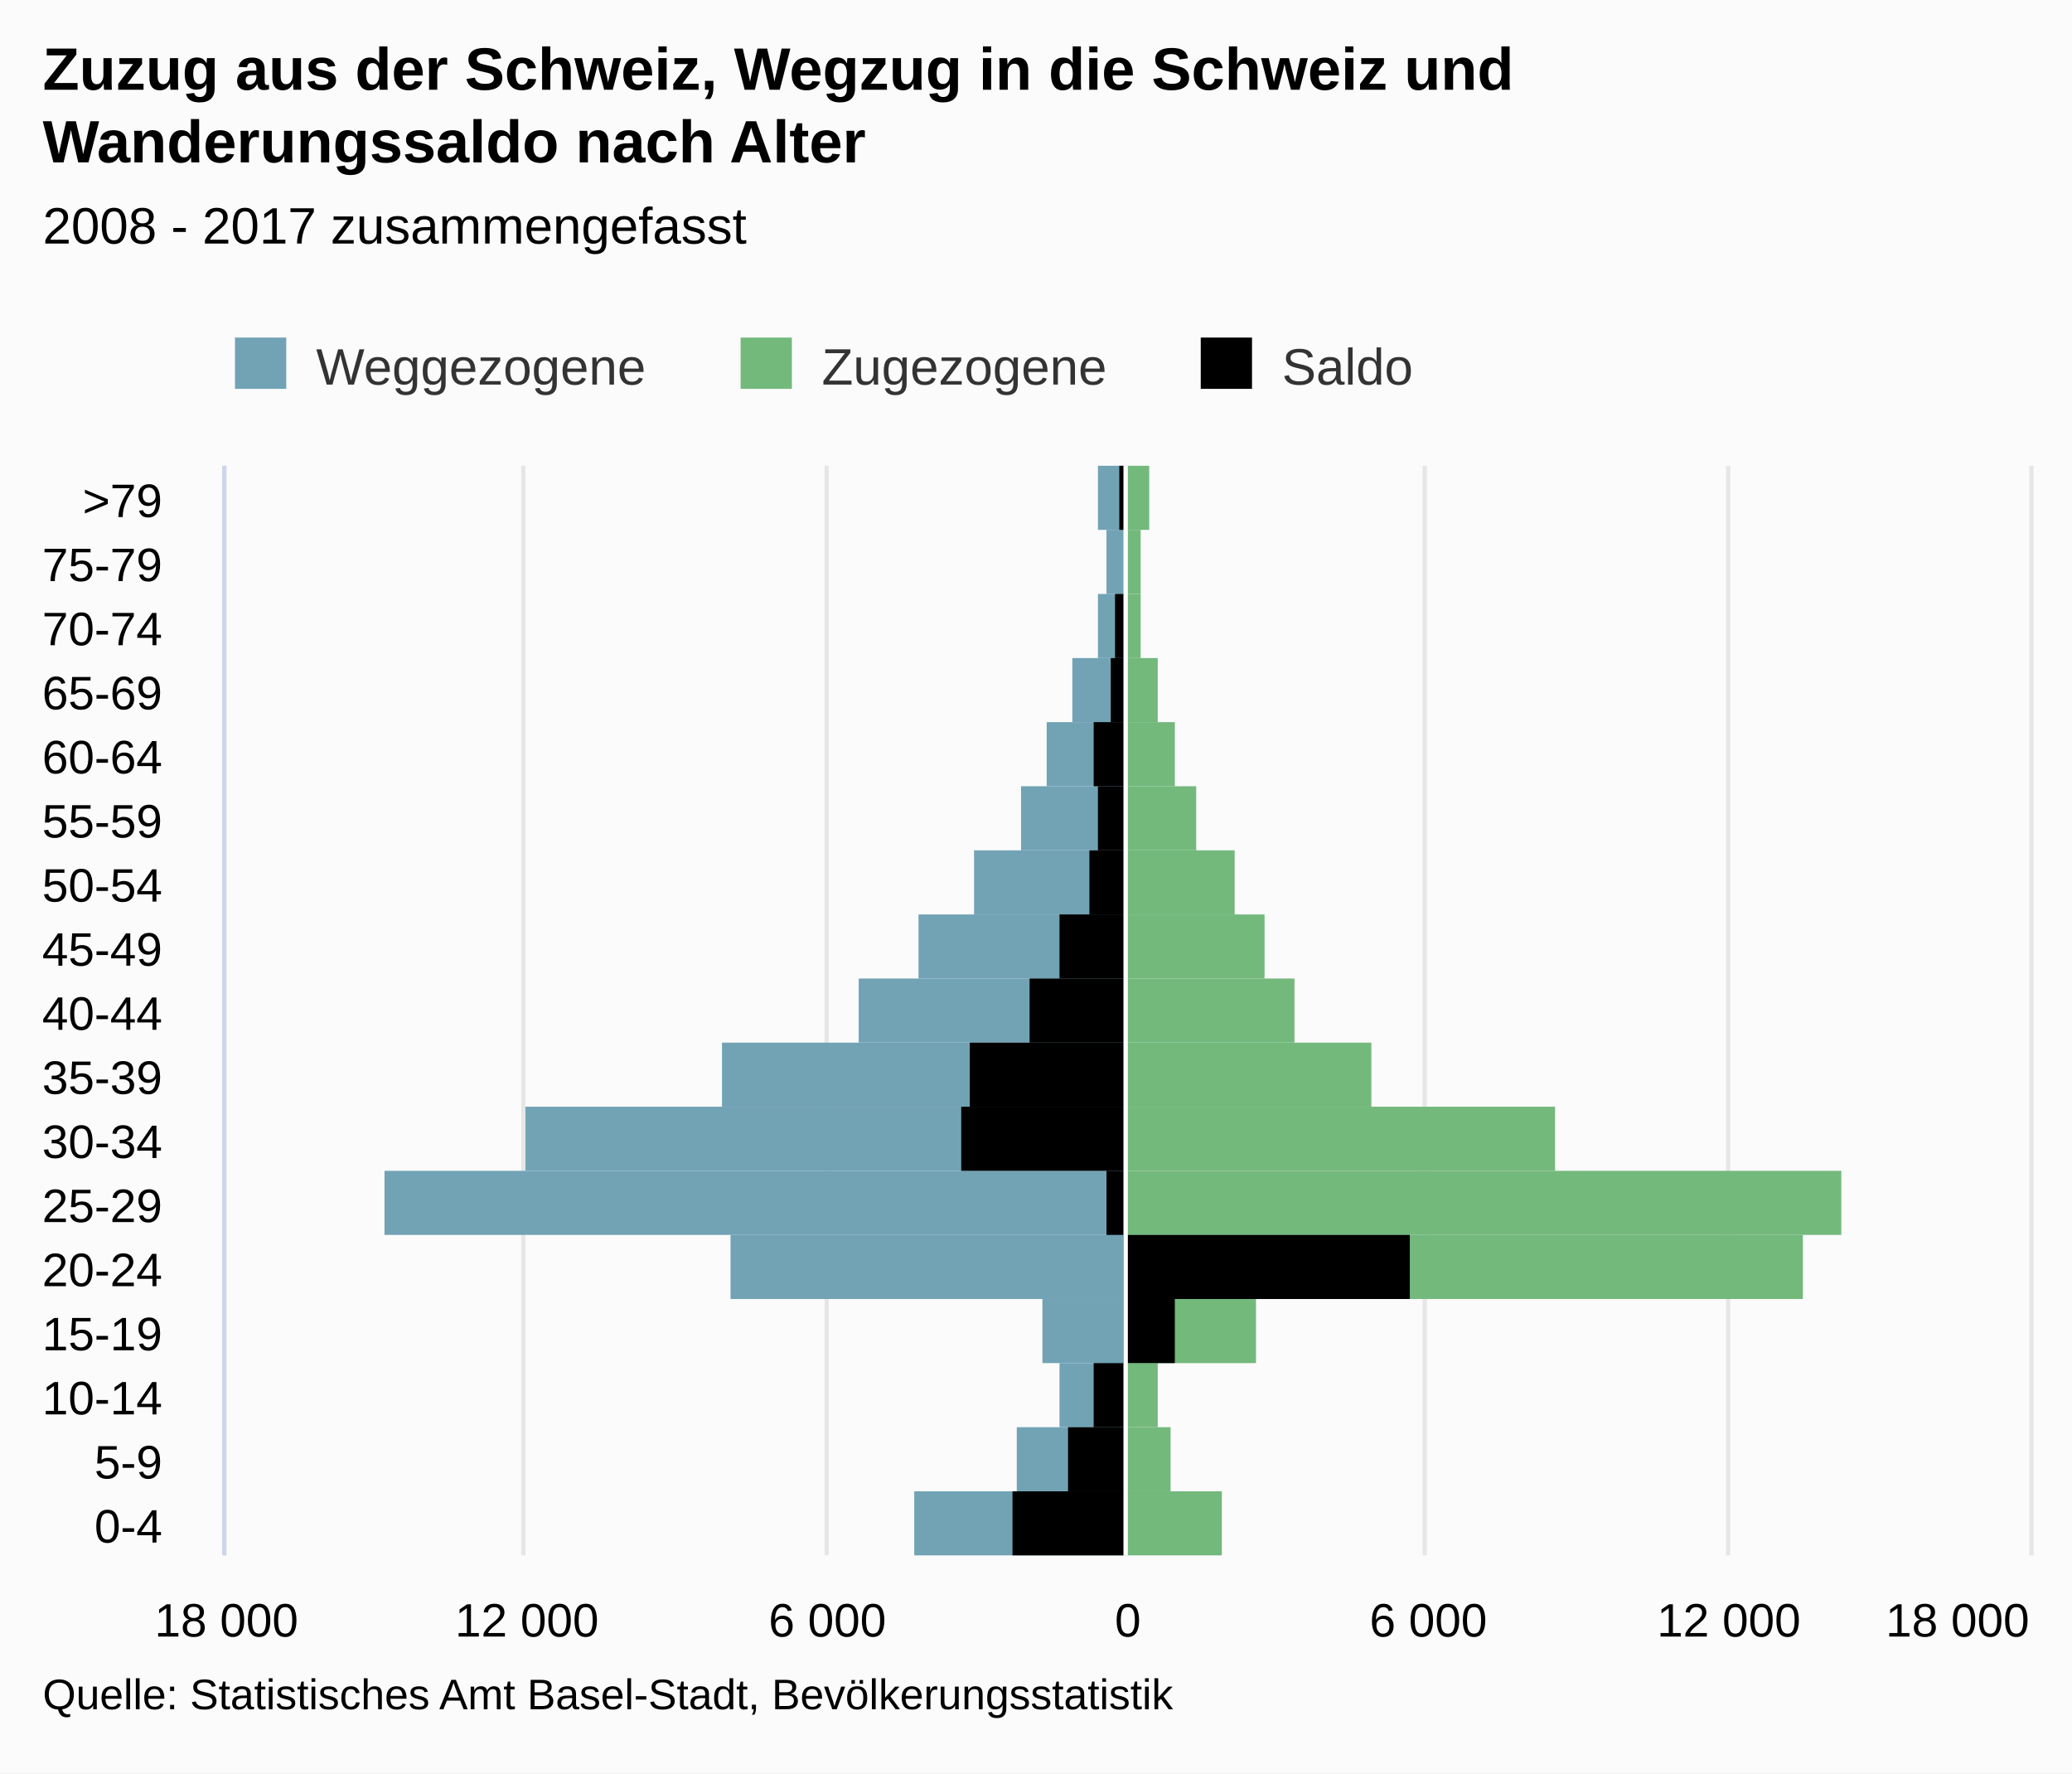
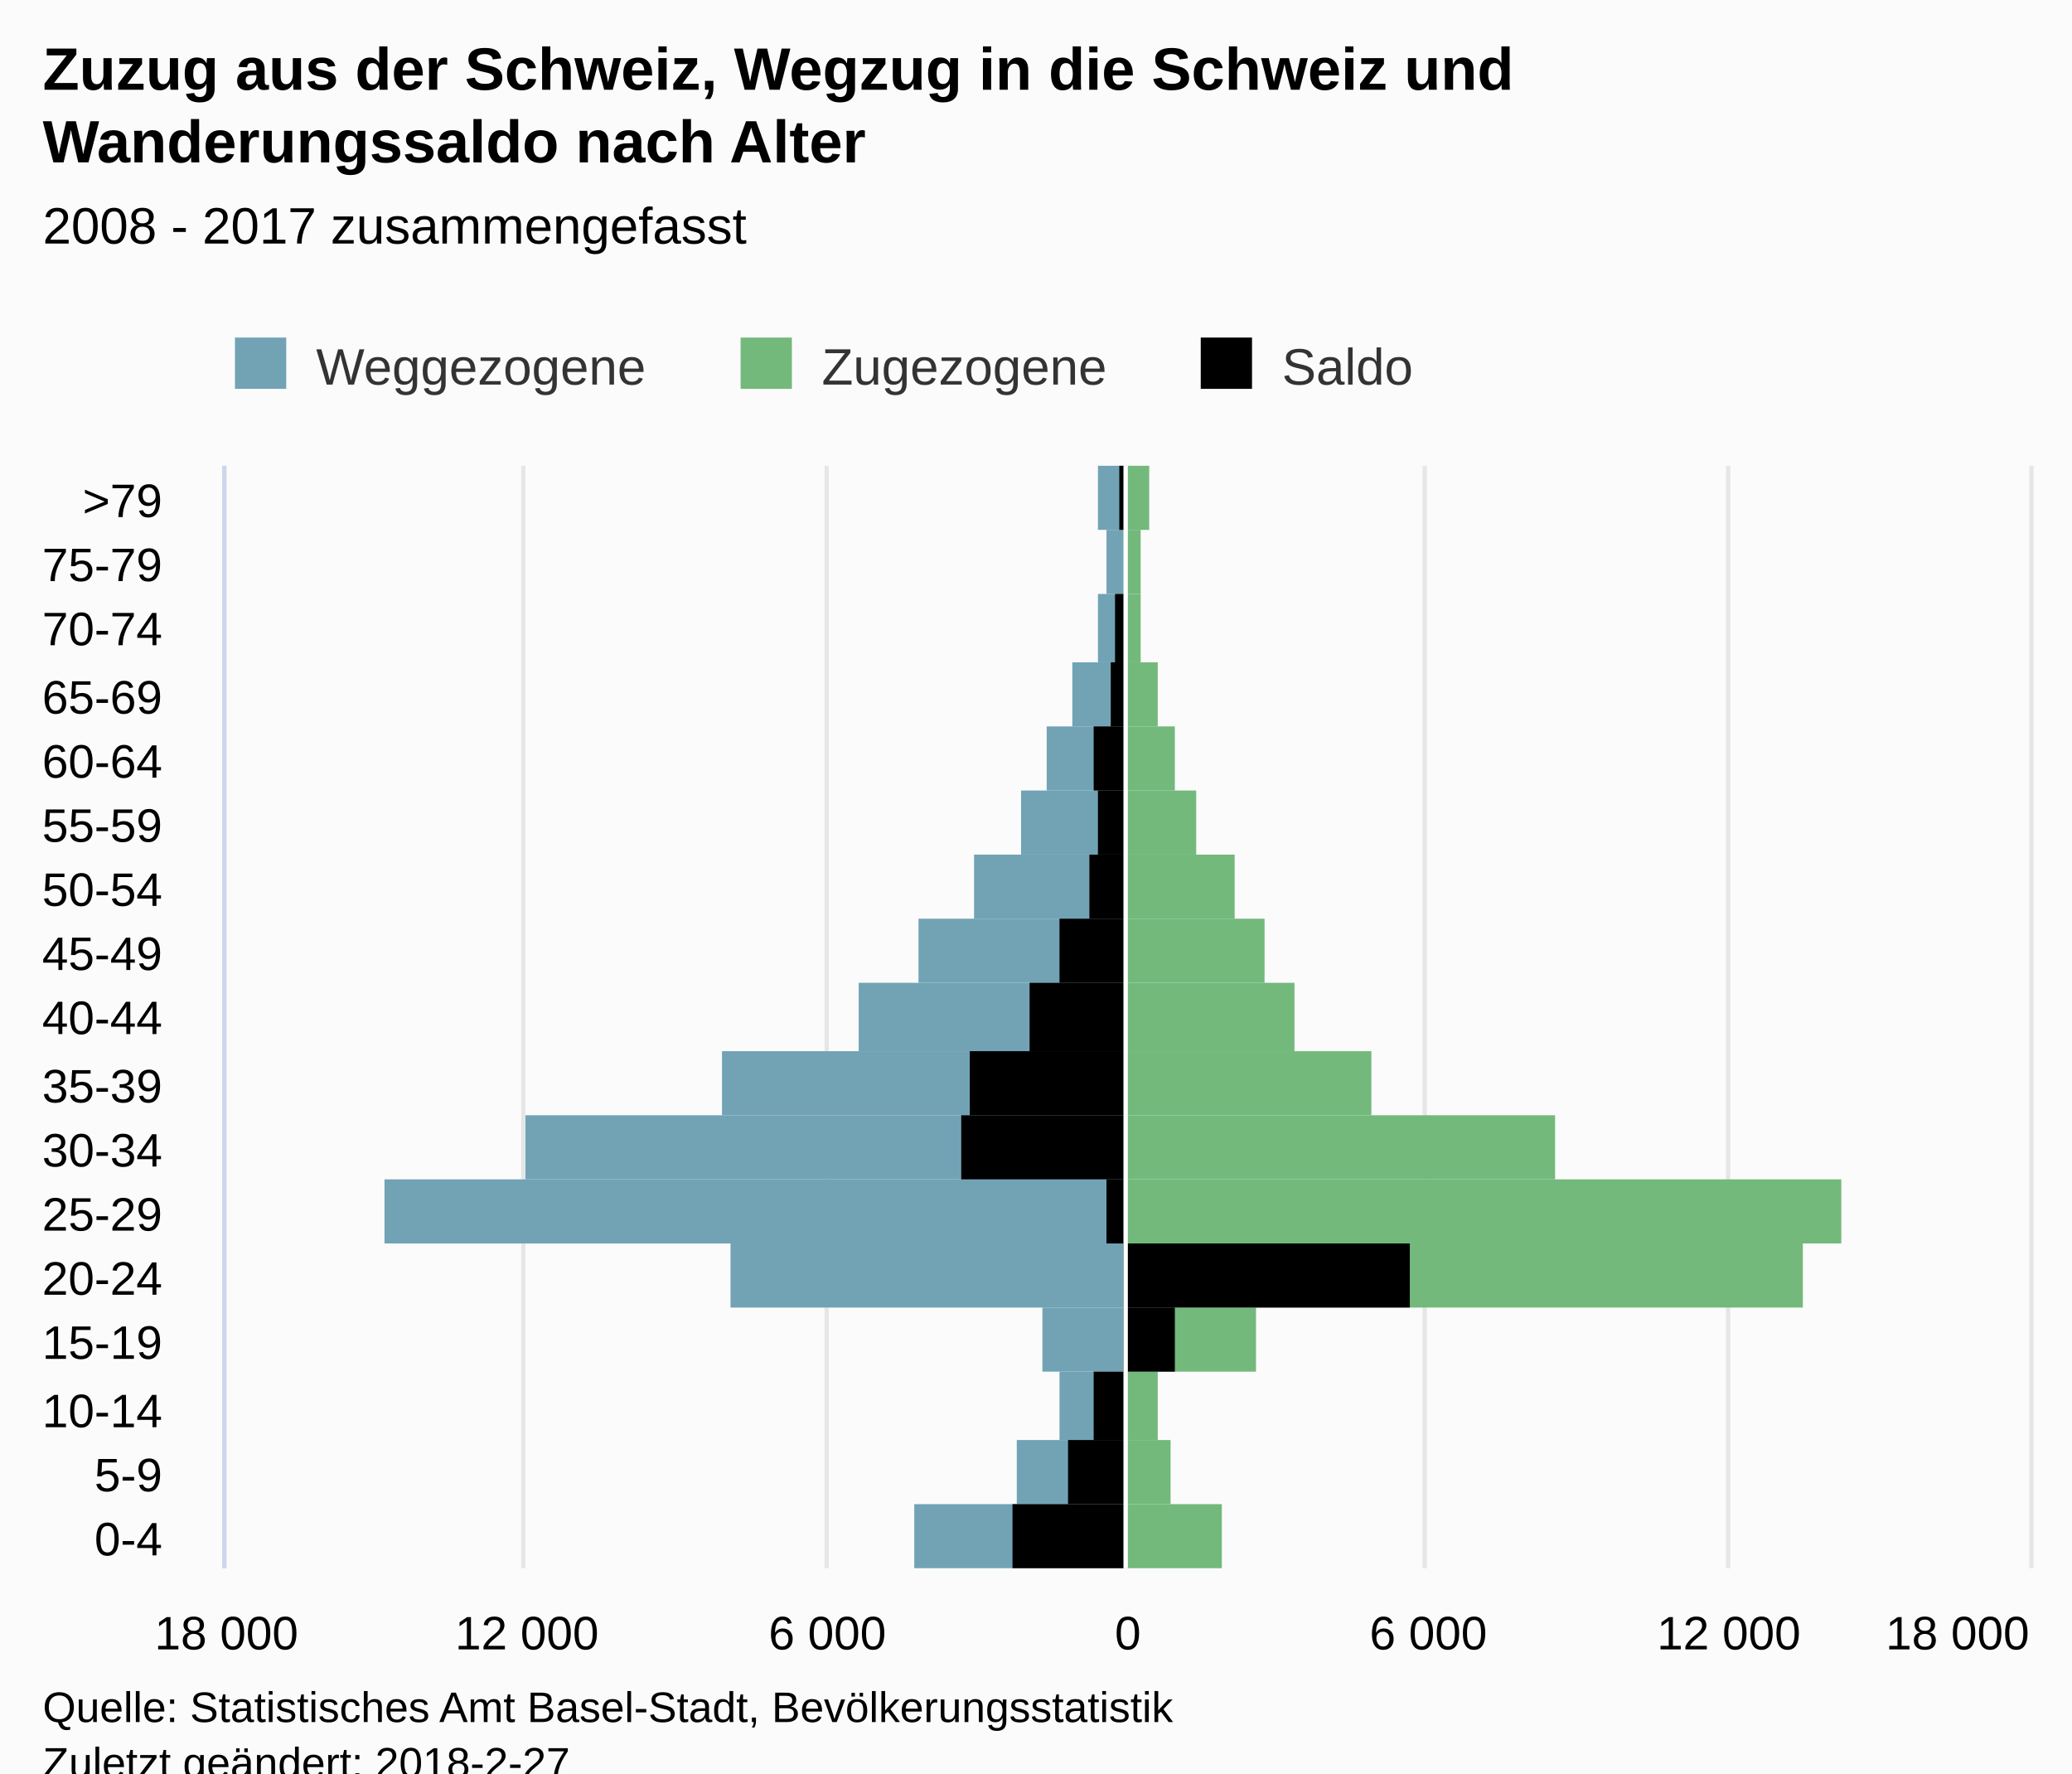
<svg xmlns="http://www.w3.org/2000/svg" version="1.1" class="highcharts-root" style="font-family:Arial;font-size:12px;" viewBox="0 0 485 415">
  <defs>
-     <clipPath id="highcharts-k61jj44-7">
-       <rect x="0" y="0" width="255" height="422" fill="none" />
+     <clipPath id="highcharts-pwwubv6-7">
+       <rect x="0" y="0" width="258" height="422" fill="none" />
    </clipPath>
-     <clipPath id="highcharts-k61jj44-8">
-       <rect x="0" y="0" width="255" height="422" fill="none" />
+     <clipPath id="highcharts-pwwubv6-8">
+       <rect x="0" y="0" width="258" height="422" fill="none" />
    </clipPath>
  </defs>
-   <rect fill="#fbfbfb" class="highcharts-background" x="0" y="0" width="485" height="415" rx="0" ry="0" />
-   <rect fill="none" class="highcharts-plot-background" x="53" y="109" width="422" height="255" />
+   <rect fill="#fbfbfb" class="highcharts-background" x="0" y="0" width="485" height="428" rx="0" ry="0" />
+   <rect fill="none" class="highcharts-plot-background" x="53" y="109" width="422" height="258" />
  <g class="highcharts-pane-group" />
  <g class="highcharts-grid highcharts-xaxis-grid ">
-     <path fill="none" class="highcharts-grid-line" d="M 53 349.5 L 475 349.5" opacity="1" />
-     <path fill="none" class="highcharts-grid-line" d="M 53 334.5 L 475 334.5" opacity="1" />
-     <path fill="none" class="highcharts-grid-line" d="M 53 319.5 L 475 319.5" opacity="1" />
-     <path fill="none" class="highcharts-grid-line" d="M 53 304.5 L 475 304.5" opacity="1" />
-     <path fill="none" class="highcharts-grid-line" d="M 53 289.5 L 475 289.5" opacity="1" />
-     <path fill="none" class="highcharts-grid-line" d="M 53 274.5 L 475 274.5" opacity="1" />
-     <path fill="none" class="highcharts-grid-line" d="M 53 259.5 L 475 259.5" opacity="1" />
-     <path fill="none" class="highcharts-grid-line" d="M 53 244.5 L 475 244.5" opacity="1" />
-     <path fill="none" class="highcharts-grid-line" d="M 53 229.5 L 475 229.5" opacity="1" />
-     <path fill="none" class="highcharts-grid-line" d="M 53 214.5 L 475 214.5" opacity="1" />
-     <path fill="none" class="highcharts-grid-line" d="M 53 199.5 L 475 199.5" opacity="1" />
-     <path fill="none" class="highcharts-grid-line" d="M 53 184.5 L 475 184.5" opacity="1" />
-     <path fill="none" class="highcharts-grid-line" d="M 53 169.5 L 475 169.5" opacity="1" />
-     <path fill="none" class="highcharts-grid-line" d="M 53 154.5 L 475 154.5" opacity="1" />
+     <path fill="none" class="highcharts-grid-line" d="M 53 352.5 L 475 352.5" opacity="1" />
+     <path fill="none" class="highcharts-grid-line" d="M 53 337.5 L 475 337.5" opacity="1" />
+     <path fill="none" class="highcharts-grid-line" d="M 53 321.5 L 475 321.5" opacity="1" />
+     <path fill="none" class="highcharts-grid-line" d="M 53 306.5 L 475 306.5" opacity="1" />
+     <path fill="none" class="highcharts-grid-line" d="M 53 291.5 L 475 291.5" opacity="1" />
+     <path fill="none" class="highcharts-grid-line" d="M 53 276.5 L 475 276.5" opacity="1" />
+     <path fill="none" class="highcharts-grid-line" d="M 53 261.5 L 475 261.5" opacity="1" />
+     <path fill="none" class="highcharts-grid-line" d="M 53 246.5 L 475 246.5" opacity="1" />
+     <path fill="none" class="highcharts-grid-line" d="M 53 230.5 L 475 230.5" opacity="1" />
+     <path fill="none" class="highcharts-grid-line" d="M 53 215.5 L 475 215.5" opacity="1" />
+     <path fill="none" class="highcharts-grid-line" d="M 53 200.5 L 475 200.5" opacity="1" />
+     <path fill="none" class="highcharts-grid-line" d="M 53 185.5 L 475 185.5" opacity="1" />
+     <path fill="none" class="highcharts-grid-line" d="M 53 170.5 L 475 170.5" opacity="1" />
+     <path fill="none" class="highcharts-grid-line" d="M 53 155.5 L 475 155.5" opacity="1" />
    <path fill="none" class="highcharts-grid-line" d="M 53 139.5 L 475 139.5" opacity="1" />
    <path fill="none" class="highcharts-grid-line" d="M 53 124.5 L 475 124.5" opacity="1" />
    <path fill="none" class="highcharts-grid-line" d="M 53 109.5 L 475 109.5" opacity="1" />
-     <path fill="none" class="highcharts-grid-line" d="M 53 364.5 L 475 364.5" opacity="1" />
+     <path fill="none" class="highcharts-grid-line" d="M 53 367.5 L 475 367.5" opacity="1" />
  </g>
  <g class="highcharts-grid highcharts-yaxis-grid ">
-     <path fill="none" stroke="#e6e6e6" stroke-width="1" class="highcharts-grid-line" d="M 263.5 109 L 263.5 364" opacity="1" />
-     <path fill="none" stroke="#e6e6e6" stroke-width="1" class="highcharts-grid-line" d="M 333.5 109 L 333.5 364" opacity="1" />
-     <path fill="none" stroke="#e6e6e6" stroke-width="1" class="highcharts-grid-line" d="M 404.5 109 L 404.5 364" opacity="1" />
-     <path fill="none" stroke="#e6e6e6" stroke-width="1" class="highcharts-grid-line" d="M 475.5 109 L 475.5 364" opacity="1" />
-     <path fill="none" stroke="#e6e6e6" stroke-width="1" opacity="1" class="highcharts-grid-line" d="M 52.5 109 L 52.5 364" />
-     <path fill="none" stroke="#e6e6e6" stroke-width="1" opacity="1" class="highcharts-grid-line" d="M 122.5 109 L 122.5 364" />
-     <path fill="none" stroke="#e6e6e6" stroke-width="1" opacity="1" class="highcharts-grid-line" d="M 193.5 109 L 193.5 364" />
+     <path fill="none" stroke="#e6e6e6" stroke-width="1" class="highcharts-grid-line" d="M 263.5 109 L 263.5 367" opacity="1" />
+     <path fill="none" stroke="#e6e6e6" stroke-width="1" class="highcharts-grid-line" d="M 333.5 109 L 333.5 367" opacity="1" />
+     <path fill="none" stroke="#e6e6e6" stroke-width="1" class="highcharts-grid-line" d="M 404.5 109 L 404.5 367" opacity="1" />
+     <path fill="none" stroke="#e6e6e6" stroke-width="1" class="highcharts-grid-line" d="M 475.5 109 L 475.5 367" opacity="1" />
+     <path fill="none" stroke="#e6e6e6" stroke-width="1" opacity="1" class="highcharts-grid-line" d="M 52.5 109 L 52.5 367" />
+     <path fill="none" stroke="#e6e6e6" stroke-width="1" opacity="1" class="highcharts-grid-line" d="M 122.5 109 L 122.5 367" />
+     <path fill="none" stroke="#e6e6e6" stroke-width="1" opacity="1" class="highcharts-grid-line" d="M 193.5 109 L 193.5 367" />
  </g>
-   <rect fill="none" class="highcharts-plot-border" x="53" y="109" width="422" height="255" />
+   <rect fill="none" class="highcharts-plot-border" x="53" y="109" width="422" height="258" />
  <g class="highcharts-axis highcharts-xaxis ">
-     <path fill="none" class="highcharts-axis-line" stroke="#ccd6eb" stroke-width="1" d="M 52.5 109 L 52.5 364" />
+     <path fill="none" class="highcharts-axis-line" stroke="#ccd6eb" stroke-width="1" d="M 52.5 109 L 52.5 367" />
  </g>
  <g class="highcharts-axis highcharts-yaxis ">
-     <path fill="none" class="highcharts-axis-line" d="M 53 364 L 475 364" />
+     <path fill="none" class="highcharts-axis-line" d="M 53 367 L 475 367" />
  </g>
  <g class="highcharts-series-group">
-     <g class="highcharts-series highcharts-series-0 highcharts-bar-series " transform="translate(475,364) rotate(90) scale(-1,1) scale(1 1)" clip-path="url(#highcharts-k61jj44-8)" width="422" height="255">
+     <g class="highcharts-series highcharts-series-0 highcharts-bar-series " transform="translate(475,367) rotate(90) scale(-1,1) scale(1 1)" clip-path="url(#highcharts-pwwubv6-8)" width="422" height="258">
      <rect x="0" y="212" width="15" height="49" fill="#71A3B5" class="highcharts-point highcharts-negative" />
      <rect x="15" y="212" width="15" height="25" fill="#71A3B5" class="highcharts-point highcharts-negative" />
-       <rect x="30" y="212" width="15" height="15" fill="#71A3B5" class="highcharts-point highcharts-negative" />
-       <rect x="45" y="212" width="15" height="19" fill="#71A3B5" class="highcharts-point highcharts-negative" />
-       <rect x="60" y="212" width="15" height="92" fill="#71A3B5" class="highcharts-point highcharts-negative" />
-       <rect x="75" y="212" width="15" height="173" fill="#71A3B5" class="highcharts-point highcharts-negative" />
-       <rect x="90" y="212" width="15" height="140" fill="#71A3B5" class="highcharts-point highcharts-negative" />
-       <rect x="105" y="212" width="15" height="94" fill="#71A3B5" class="highcharts-point highcharts-negative" />
-       <rect x="120" y="212" width="15" height="62" fill="#71A3B5" class="highcharts-point highcharts-negative" />
-       <rect x="135" y="212" width="15" height="48" fill="#71A3B5" class="highcharts-point highcharts-negative" />
-       <rect x="150" y="212" width="15" height="35" fill="#71A3B5" class="highcharts-point highcharts-negative" />
-       <rect x="165" y="212" width="15" height="24" fill="#71A3B5" class="highcharts-point highcharts-negative" />
-       <rect x="180" y="212" width="15" height="18" fill="#71A3B5" class="highcharts-point highcharts-negative" />
-       <rect x="195" y="212" width="15" height="12" fill="#71A3B5" class="highcharts-point highcharts-negative" />
-       <rect x="210" y="212" width="15" height="6" fill="#71A3B5" class="highcharts-point highcharts-negative" />
-       <rect x="225" y="212" width="15" height="4" fill="#71A3B5" class="highcharts-point highcharts-negative" />
-       <rect x="240" y="212" width="15" height="6" fill="#71A3B5" class="highcharts-point highcharts-negative" />
+       <rect x="30" y="212" width="16" height="15" fill="#71A3B5" class="highcharts-point highcharts-negative" />
+       <rect x="46" y="212" width="15" height="19" fill="#71A3B5" class="highcharts-point highcharts-negative" />
+       <rect x="61" y="212" width="15" height="92" fill="#71A3B5" class="highcharts-point highcharts-negative" />
+       <rect x="76" y="212" width="15" height="173" fill="#71A3B5" class="highcharts-point highcharts-negative" />
+       <rect x="91" y="212" width="15" height="140" fill="#71A3B5" class="highcharts-point highcharts-negative" />
+       <rect x="106" y="212" width="15" height="94" fill="#71A3B5" class="highcharts-point highcharts-negative" />
+       <rect x="121" y="212" width="16" height="62" fill="#71A3B5" class="highcharts-point highcharts-negative" />
+       <rect x="137" y="212" width="15" height="48" fill="#71A3B5" class="highcharts-point highcharts-negative" />
+       <rect x="152" y="212" width="15" height="35" fill="#71A3B5" class="highcharts-point highcharts-negative" />
+       <rect x="167" y="212" width="15" height="24" fill="#71A3B5" class="highcharts-point highcharts-negative" />
+       <rect x="182" y="212" width="15" height="18" fill="#71A3B5" class="highcharts-point highcharts-negative" />
+       <rect x="197" y="212" width="15" height="12" fill="#71A3B5" class="highcharts-point highcharts-negative" />
+       <rect x="212" y="212" width="16" height="6" fill="#71A3B5" class="highcharts-point highcharts-negative" />
+       <rect x="228" y="212" width="15" height="4" fill="#71A3B5" class="highcharts-point highcharts-negative" />
+       <rect x="243" y="212" width="15" height="6" fill="#71A3B5" class="highcharts-point highcharts-negative" />
    </g>
-     <g class="highcharts-markers highcharts-series-0 highcharts-bar-series " transform="translate(475,364) rotate(90) scale(-1,1) scale(1 1)" clip-path="none" />
-     <g class="highcharts-series highcharts-series-1 highcharts-bar-series " transform="translate(475,364) rotate(90) scale(-1,1) scale(1 1)" clip-path="url(#highcharts-k61jj44-8)" width="422" height="255">
+     <g class="highcharts-markers highcharts-series-0 highcharts-bar-series " transform="translate(475,367) rotate(90) scale(-1,1) scale(1 1)" clip-path="none" />
+     <g class="highcharts-series highcharts-series-1 highcharts-bar-series " transform="translate(475,367) rotate(90) scale(-1,1) scale(1 1)" clip-path="url(#highcharts-pwwubv6-8)" width="422" height="258">
      <rect x="0" y="189" width="15" height="23" fill="#73B97C" class="highcharts-point" />
      <rect x="15" y="201" width="15" height="11" fill="#73B97C" class="highcharts-point" />
-       <rect x="30" y="204" width="15" height="8" fill="#73B97C" class="highcharts-point" />
-       <rect x="45" y="181" width="15" height="31" fill="#73B97C" class="highcharts-point" />
-       <rect x="60" y="53" width="15" height="159" fill="#73B97C" class="highcharts-point" />
-       <rect x="75" y="44" width="15" height="168" fill="#73B97C" class="highcharts-point" />
-       <rect x="90" y="111" width="15" height="101" fill="#73B97C" class="highcharts-point" />
-       <rect x="105" y="154" width="15" height="58" fill="#73B97C" class="highcharts-point" />
-       <rect x="120" y="172" width="15" height="40" fill="#73B97C" class="highcharts-point" />
-       <rect x="135" y="179" width="15" height="33" fill="#73B97C" class="highcharts-point" />
-       <rect x="150" y="186" width="15" height="26" fill="#73B97C" class="highcharts-point" />
-       <rect x="165" y="195" width="15" height="17" fill="#73B97C" class="highcharts-point" />
-       <rect x="180" y="200" width="15" height="12" fill="#73B97C" class="highcharts-point" />
-       <rect x="195" y="204" width="15" height="8" fill="#73B97C" class="highcharts-point" />
-       <rect x="210" y="208" width="15" height="4" fill="#73B97C" class="highcharts-point" />
-       <rect x="225" y="208" width="15" height="4" fill="#73B97C" class="highcharts-point" />
-       <rect x="240" y="206" width="15" height="6" fill="#73B97C" class="highcharts-point" />
+       <rect x="30" y="204" width="16" height="8" fill="#73B97C" class="highcharts-point" />
+       <rect x="46" y="181" width="15" height="31" fill="#73B97C" class="highcharts-point" />
+       <rect x="61" y="53" width="15" height="159" fill="#73B97C" class="highcharts-point" />
+       <rect x="76" y="44" width="15" height="168" fill="#73B97C" class="highcharts-point" />
+       <rect x="91" y="111" width="15" height="101" fill="#73B97C" class="highcharts-point" />
+       <rect x="106" y="154" width="15" height="58" fill="#73B97C" class="highcharts-point" />
+       <rect x="121" y="172" width="16" height="40" fill="#73B97C" class="highcharts-point" />
+       <rect x="137" y="179" width="15" height="33" fill="#73B97C" class="highcharts-point" />
+       <rect x="152" y="186" width="15" height="26" fill="#73B97C" class="highcharts-point" />
+       <rect x="167" y="195" width="15" height="17" fill="#73B97C" class="highcharts-point" />
+       <rect x="182" y="200" width="15" height="12" fill="#73B97C" class="highcharts-point" />
+       <rect x="197" y="204" width="15" height="8" fill="#73B97C" class="highcharts-point" />
+       <rect x="212" y="208" width="16" height="4" fill="#73B97C" class="highcharts-point" />
+       <rect x="228" y="208" width="15" height="4" fill="#73B97C" class="highcharts-point" />
+       <rect x="243" y="206" width="15" height="6" fill="#73B97C" class="highcharts-point" />
    </g>
-     <g class="highcharts-markers highcharts-series-1 highcharts-bar-series " transform="translate(475,364) rotate(90) scale(-1,1) scale(1 1)" clip-path="none" />
-     <g class="highcharts-series highcharts-series-2 highcharts-bar-series " transform="translate(475,364) rotate(90) scale(-1,1) scale(1 1)" clip-path="url(#highcharts-k61jj44-8)" width="422" height="255">
+     <g class="highcharts-markers highcharts-series-1 highcharts-bar-series " transform="translate(475,367) rotate(90) scale(-1,1) scale(1 1)" clip-path="none" />
+     <g class="highcharts-series highcharts-series-2 highcharts-bar-series " transform="translate(475,367) rotate(90) scale(-1,1) scale(1 1)" clip-path="url(#highcharts-pwwubv6-8)" width="422" height="258">
      <rect x="0" y="212" width="15" height="26" fill="#000000" class="highcharts-point highcharts-negative" />
      <rect x="15" y="212" width="15" height="13" fill="#000000" class="highcharts-point highcharts-negative" />
-       <rect x="30" y="212" width="15" height="7" fill="#000000" class="highcharts-point highcharts-negative" />
-       <rect x="45" y="200" width="15" height="12" fill="#000000" class="highcharts-point" />
-       <rect x="60" y="145" width="15" height="67" fill="#000000" class="highcharts-point" />
-       <rect x="75" y="212" width="15" height="4" fill="#000000" class="highcharts-point highcharts-negative" />
-       <rect x="90" y="212" width="15" height="38" fill="#000000" class="highcharts-point highcharts-negative" />
-       <rect x="105" y="212" width="15" height="36" fill="#000000" class="highcharts-point highcharts-negative" />
-       <rect x="120" y="212" width="15" height="22" fill="#000000" class="highcharts-point highcharts-negative" />
-       <rect x="135" y="212" width="15" height="15" fill="#000000" class="highcharts-point highcharts-negative" />
-       <rect x="150" y="212" width="15" height="8" fill="#000000" class="highcharts-point highcharts-negative" />
-       <rect x="165" y="212" width="15" height="6" fill="#000000" class="highcharts-point highcharts-negative" />
-       <rect x="180" y="212" width="15" height="7" fill="#000000" class="highcharts-point highcharts-negative" />
-       <rect x="195" y="212" width="15" height="3" fill="#000000" class="highcharts-point highcharts-negative" />
-       <rect x="210" y="212" width="15" height="2" fill="#000000" class="highcharts-point highcharts-negative" />
-       <rect x="225" y="212" width="15" height="0" fill="#000000" class="highcharts-point" />
-       <rect x="240" y="212" width="15" height="1" fill="#000000" class="highcharts-point highcharts-negative" />
+       <rect x="30" y="212" width="16" height="7" fill="#000000" class="highcharts-point highcharts-negative" />
+       <rect x="46" y="200" width="15" height="12" fill="#000000" class="highcharts-point" />
+       <rect x="61" y="145" width="15" height="67" fill="#000000" class="highcharts-point" />
+       <rect x="76" y="212" width="15" height="4" fill="#000000" class="highcharts-point highcharts-negative" />
+       <rect x="91" y="212" width="15" height="38" fill="#000000" class="highcharts-point highcharts-negative" />
+       <rect x="106" y="212" width="15" height="36" fill="#000000" class="highcharts-point highcharts-negative" />
+       <rect x="121" y="212" width="16" height="22" fill="#000000" class="highcharts-point highcharts-negative" />
+       <rect x="137" y="212" width="15" height="15" fill="#000000" class="highcharts-point highcharts-negative" />
+       <rect x="152" y="212" width="15" height="8" fill="#000000" class="highcharts-point highcharts-negative" />
+       <rect x="167" y="212" width="15" height="6" fill="#000000" class="highcharts-point highcharts-negative" />
+       <rect x="182" y="212" width="15" height="7" fill="#000000" class="highcharts-point highcharts-negative" />
+       <rect x="197" y="212" width="15" height="3" fill="#000000" class="highcharts-point highcharts-negative" />
+       <rect x="212" y="212" width="16" height="2" fill="#000000" class="highcharts-point highcharts-negative" />
+       <rect x="228" y="212" width="15" height="0" fill="#000000" class="highcharts-point" />
+       <rect x="243" y="212" width="15" height="1" fill="#000000" class="highcharts-point highcharts-negative" />
    </g>
-     <g class="highcharts-markers highcharts-series-2 highcharts-bar-series " transform="translate(475,364) rotate(90) scale(-1,1) scale(1 1)" clip-path="none" />
+     <g class="highcharts-markers highcharts-series-2 highcharts-bar-series " transform="translate(475,367) rotate(90) scale(-1,1) scale(1 1)" clip-path="none" />
  </g>
  <text x="10" text-anchor="start" class="highcharts-title" style="color:#000000;font-size:14px;font-weight:bold;fill:#000000;" y="21">
    <tspan>Zuzug aus der Schweiz, Wegzug in die Schweiz und</tspan>
    <tspan dy="17" x="10">Wanderungssaldo nach Alter</tspan>
  </text>
  <text x="10" text-anchor="start" class="highcharts-subtitle" style="color:#000000;font-size:12px;font-weight:normal;font-family:Arial;fill:#000000;" y="57">
    <tspan>2008 - 2017 zusammengefasst</tspan>
  </text>
  <g class="highcharts-plot-lines-4">
-     <path fill="none" stroke="white" stroke-width="1" d="M 263.5 109 L 263.5 364" visibility="visible" />
+     <path fill="none" stroke="white" stroke-width="1" d="M 263.5 109 L 263.5 367" visibility="visible" />
  </g>
  <g class="highcharts-axis-labels highcharts-xaxis-labels ">
-     <text x="38" style="color:#000000;cursor:default;font-size:11px;fill:#000000;" text-anchor="end" transform="translate(0,0)" y="361" opacity="1">0-4</text>
-     <text x="38" style="color:#000000;cursor:default;font-size:11px;fill:#000000;" text-anchor="end" transform="translate(0,0)" y="346" opacity="1">5-9</text>
-     <text x="38" style="color:#000000;cursor:default;font-size:11px;fill:#000000;" text-anchor="end" transform="translate(0,0)" y="331" opacity="1">10-14</text>
-     <text x="38" style="color:#000000;cursor:default;font-size:11px;fill:#000000;" text-anchor="end" transform="translate(0,0)" y="316" opacity="1">15-19</text>
-     <text x="38" style="color:#000000;cursor:default;font-size:11px;fill:#000000;" text-anchor="end" transform="translate(0,0)" y="301" opacity="1">20-24</text>
-     <text x="38" style="color:#000000;cursor:default;font-size:11px;fill:#000000;" text-anchor="end" transform="translate(0,0)" y="286" opacity="1">25-29</text>
-     <text x="38" style="color:#000000;cursor:default;font-size:11px;fill:#000000;" text-anchor="end" transform="translate(0,0)" y="271" opacity="1">30-34</text>
-     <text x="38" style="color:#000000;cursor:default;font-size:11px;fill:#000000;" text-anchor="end" transform="translate(0,0)" y="256" opacity="1">35-39</text>
-     <text x="38" style="color:#000000;cursor:default;font-size:11px;fill:#000000;" text-anchor="end" transform="translate(0,0)" y="241" opacity="1">40-44</text>
-     <text x="38" style="color:#000000;cursor:default;font-size:11px;fill:#000000;" text-anchor="end" transform="translate(0,0)" y="226" opacity="1">45-49</text>
-     <text x="38" style="color:#000000;cursor:default;font-size:11px;fill:#000000;" text-anchor="end" transform="translate(0,0)" y="211" opacity="1">50-54</text>
-     <text x="38" style="color:#000000;cursor:default;font-size:11px;fill:#000000;" text-anchor="end" transform="translate(0,0)" y="196" opacity="1">55-59</text>
-     <text x="38" style="color:#000000;cursor:default;font-size:11px;fill:#000000;" text-anchor="end" transform="translate(0,0)" y="181" opacity="1">60-64</text>
-     <text x="38" style="color:#000000;cursor:default;font-size:11px;fill:#000000;" text-anchor="end" transform="translate(0,0)" y="166" opacity="1">65-69</text>
+     <text x="38" style="color:#000000;cursor:default;font-size:11px;fill:#000000;" text-anchor="end" transform="translate(0,0)" y="364" opacity="1">0-4</text>
+     <text x="38" style="color:#000000;cursor:default;font-size:11px;fill:#000000;" text-anchor="end" transform="translate(0,0)" y="349" opacity="1">5-9</text>
+     <text x="38" style="color:#000000;cursor:default;font-size:11px;fill:#000000;" text-anchor="end" transform="translate(0,0)" y="334" opacity="1">10-14</text>
+     <text x="38" style="color:#000000;cursor:default;font-size:11px;fill:#000000;" text-anchor="end" transform="translate(0,0)" y="318" opacity="1">15-19</text>
+     <text x="38" style="color:#000000;cursor:default;font-size:11px;fill:#000000;" text-anchor="end" transform="translate(0,0)" y="303" opacity="1">20-24</text>
+     <text x="38" style="color:#000000;cursor:default;font-size:11px;fill:#000000;" text-anchor="end" transform="translate(0,0)" y="288" opacity="1">25-29</text>
+     <text x="38" style="color:#000000;cursor:default;font-size:11px;fill:#000000;" text-anchor="end" transform="translate(0,0)" y="273" opacity="1">30-34</text>
+     <text x="38" style="color:#000000;cursor:default;font-size:11px;fill:#000000;" text-anchor="end" transform="translate(0,0)" y="258" opacity="1">35-39</text>
+     <text x="38" style="color:#000000;cursor:default;font-size:11px;fill:#000000;" text-anchor="end" transform="translate(0,0)" y="242" opacity="1">40-44</text>
+     <text x="38" style="color:#000000;cursor:default;font-size:11px;fill:#000000;" text-anchor="end" transform="translate(0,0)" y="227" opacity="1">45-49</text>
+     <text x="38" style="color:#000000;cursor:default;font-size:11px;fill:#000000;" text-anchor="end" transform="translate(0,0)" y="212" opacity="1">50-54</text>
+     <text x="38" style="color:#000000;cursor:default;font-size:11px;fill:#000000;" text-anchor="end" transform="translate(0,0)" y="197" opacity="1">55-59</text>
+     <text x="38" style="color:#000000;cursor:default;font-size:11px;fill:#000000;" text-anchor="end" transform="translate(0,0)" y="182" opacity="1">60-64</text>
+     <text x="38" style="color:#000000;cursor:default;font-size:11px;fill:#000000;" text-anchor="end" transform="translate(0,0)" y="167" opacity="1">65-69</text>
    <text x="38" style="color:#000000;cursor:default;font-size:11px;fill:#000000;" text-anchor="end" transform="translate(0,0)" y="151" opacity="1">70-74</text>
    <text x="38" style="color:#000000;cursor:default;font-size:11px;fill:#000000;" text-anchor="end" transform="translate(0,0)" y="136" opacity="1">75-79</text>
    <text x="38" style="color:#000000;cursor:default;font-size:11px;fill:#000000;" text-anchor="end" transform="translate(0,0)" y="121" opacity="1">&gt;79</text>
  </g>
  <g class="highcharts-axis-labels highcharts-yaxis-labels ">
-     <text x="264" style="color:#000000;cursor:default;font-size:11px;fill:#000000;" text-anchor="middle" transform="translate(0,0)" y="383" opacity="1">0</text>
-     <text x="334.333" style="color:#000000;cursor:default;font-size:11px;fill:#000000;" text-anchor="middle" transform="translate(0,0)" y="383" opacity="1">6 000</text>
-     <text x="404.667" style="color:#000000;cursor:default;font-size:11px;fill:#000000;" text-anchor="middle" transform="translate(0,0)" y="383" opacity="1">12 000</text>
-     <text x="458.203" style="color:#000000;cursor:default;font-size:11px;fill:#000000;" text-anchor="middle" transform="translate(0,0)" y="383" opacity="1">18 000</text>
-     <text x="53" style="color:#000000;cursor:default;font-size:11px;fill:#000000;" text-anchor="middle" transform="translate(0,0)" y="383" opacity="1">18 000</text>
-     <text x="123.333" style="color:#000000;cursor:default;font-size:11px;fill:#000000;" text-anchor="middle" transform="translate(0,0)" y="383" opacity="1">12 000</text>
-     <text x="193.667" style="color:#000000;cursor:default;font-size:11px;fill:#000000;" text-anchor="middle" transform="translate(0,0)" y="383" opacity="1">6 000</text>
+     <text x="264" style="color:#000000;cursor:default;font-size:11px;fill:#000000;" text-anchor="middle" transform="translate(0,0)" y="386" opacity="1">0</text>
+     <text x="334.333" style="color:#000000;cursor:default;font-size:11px;fill:#000000;" text-anchor="middle" transform="translate(0,0)" y="386" opacity="1">6 000</text>
+     <text x="404.667" style="color:#000000;cursor:default;font-size:11px;fill:#000000;" text-anchor="middle" transform="translate(0,0)" y="386" opacity="1">12 000</text>
+     <text x="458.203" style="color:#000000;cursor:default;font-size:11px;fill:#000000;" text-anchor="middle" transform="translate(0,0)" y="386" opacity="1">18 000</text>
+     <text x="53" style="color:#000000;cursor:default;font-size:11px;fill:#000000;" text-anchor="middle" transform="translate(0,0)" y="386" opacity="1">18 000</text>
+     <text x="123.333" style="color:#000000;cursor:default;font-size:11px;fill:#000000;" text-anchor="middle" transform="translate(0,0)" y="386" opacity="1">12 000</text>
+     <text x="193.667" style="color:#000000;cursor:default;font-size:11px;fill:#000000;" text-anchor="middle" transform="translate(0,0)" y="386" opacity="1">6 000</text>
  </g>
  <g class="highcharts-legend" transform="translate(45,72)">
    <rect fill="none" class="highcharts-legend-box" rx="0" ry="0" x="0" y="0" width="293" height="25" visibility="visible" />
    <g>
      <g>
        <g class="highcharts-legend-item highcharts-bar-series highcharts-color-undefined highcharts-series-0" transform="translate(8,3)">
          <text x="21" y="15" style="color:#333333;font-size:12px;font-weight:normal;cursor:pointer;fill:#333333;" text-anchor="start">
            <tspan>Weggezogene</tspan>
          </text>
          <rect x="2" y="4" width="12" height="12" fill="#71A3B5" class="highcharts-point" />
        </g>
        <g class="highcharts-legend-item highcharts-bar-series highcharts-color-undefined highcharts-series-1" transform="translate(126.3594,3)">
          <text x="21" y="15" style="color:#333333;font-size:12px;font-weight:normal;cursor:pointer;fill:#333333;" text-anchor="start">
            <tspan>Zugezogene</tspan>
          </text>
          <rect x="2" y="4" width="12" height="12" fill="#73B97C" class="highcharts-point" />
        </g>
        <g class="highcharts-legend-item highcharts-bar-series highcharts-color-undefined highcharts-series-2" transform="translate(234.0625,3)">
          <text x="21" y="15" style="color:#333333;font-size:12px;font-weight:normal;cursor:pointer;fill:#333333;" text-anchor="start">
            <tspan>Saldo</tspan>
          </text>
          <rect x="2" y="4" width="12" height="12" fill="#000000" class="highcharts-point" />
        </g>
      </g>
    </g>
  </g>
-   <text x="10" class="highcharts-credits" text-anchor="start" style="cursor:default;color:#000000;font-size:10px;fill:#000000;" y="400">
+   <text x="10" class="highcharts-credits" text-anchor="start" style="cursor:default;color:#000000;font-size:10px;fill:#000000;" y="403">
    <tspan>Quelle: Statistisches Amt Basel-Stadt, Bevölkerungsstatistik</tspan>
+     <tspan x="10" dy="13">Zuletzt geändert: 2018-2-27</tspan>
  </text>
</svg>
